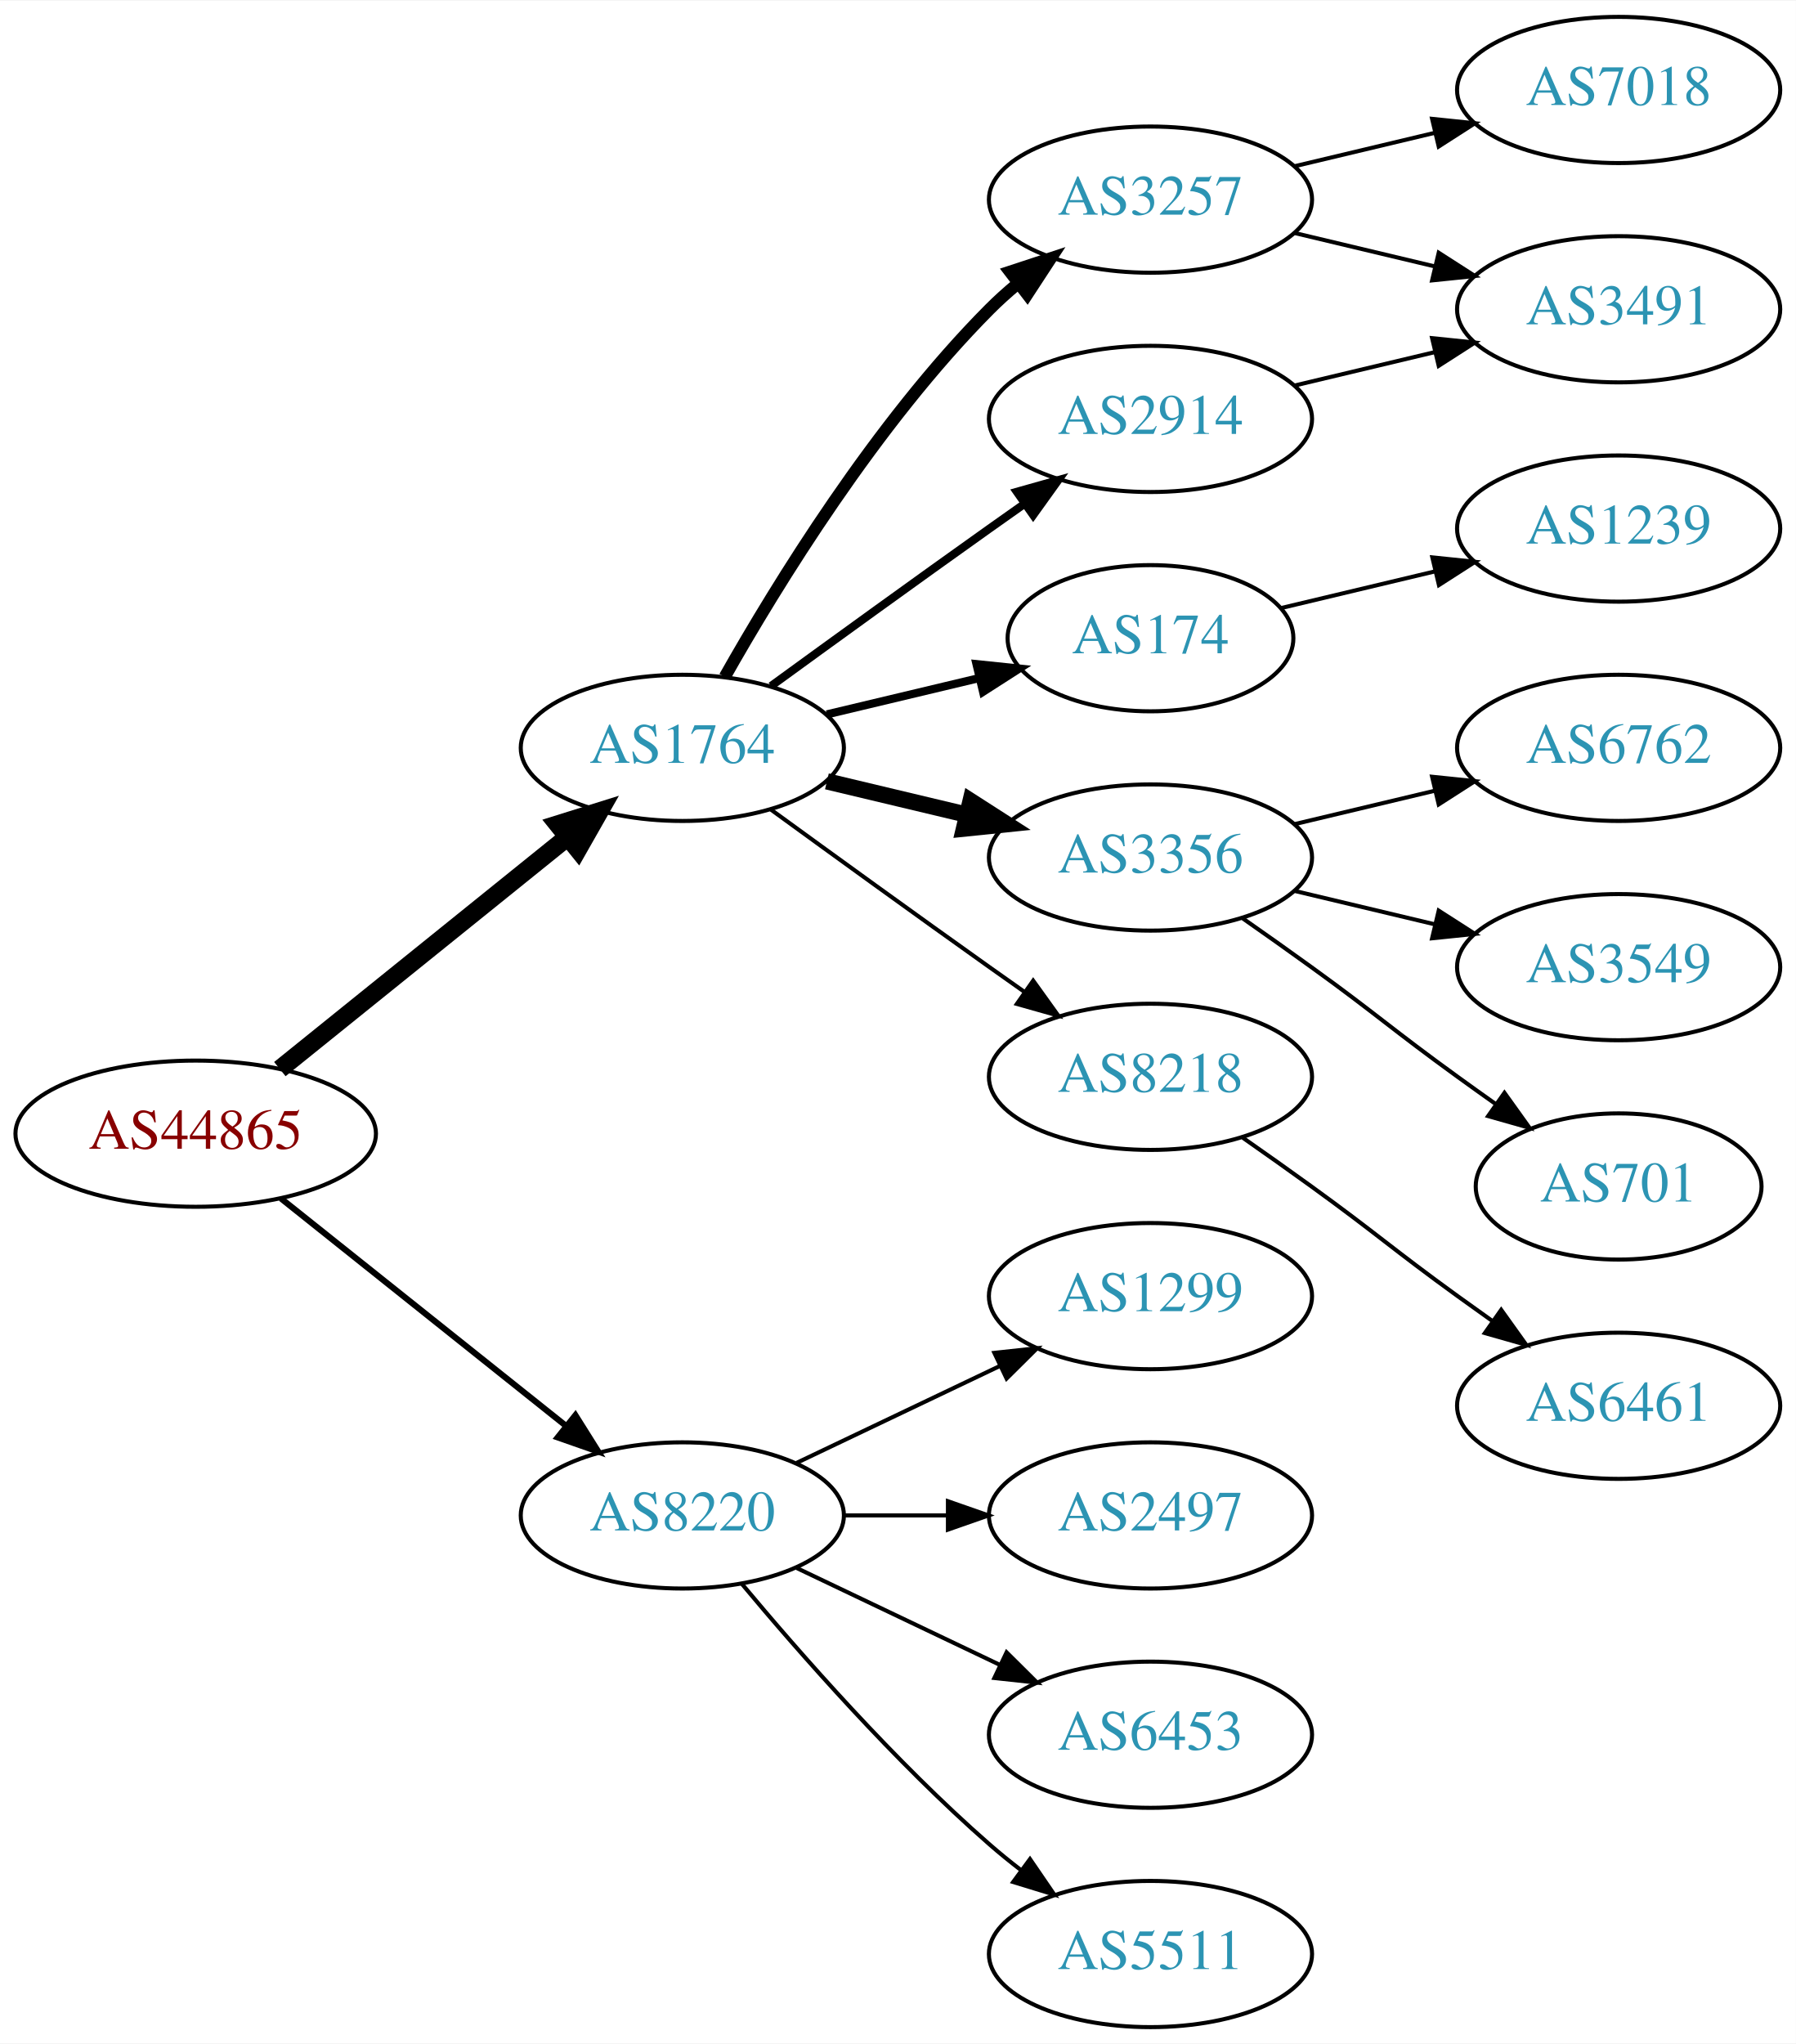
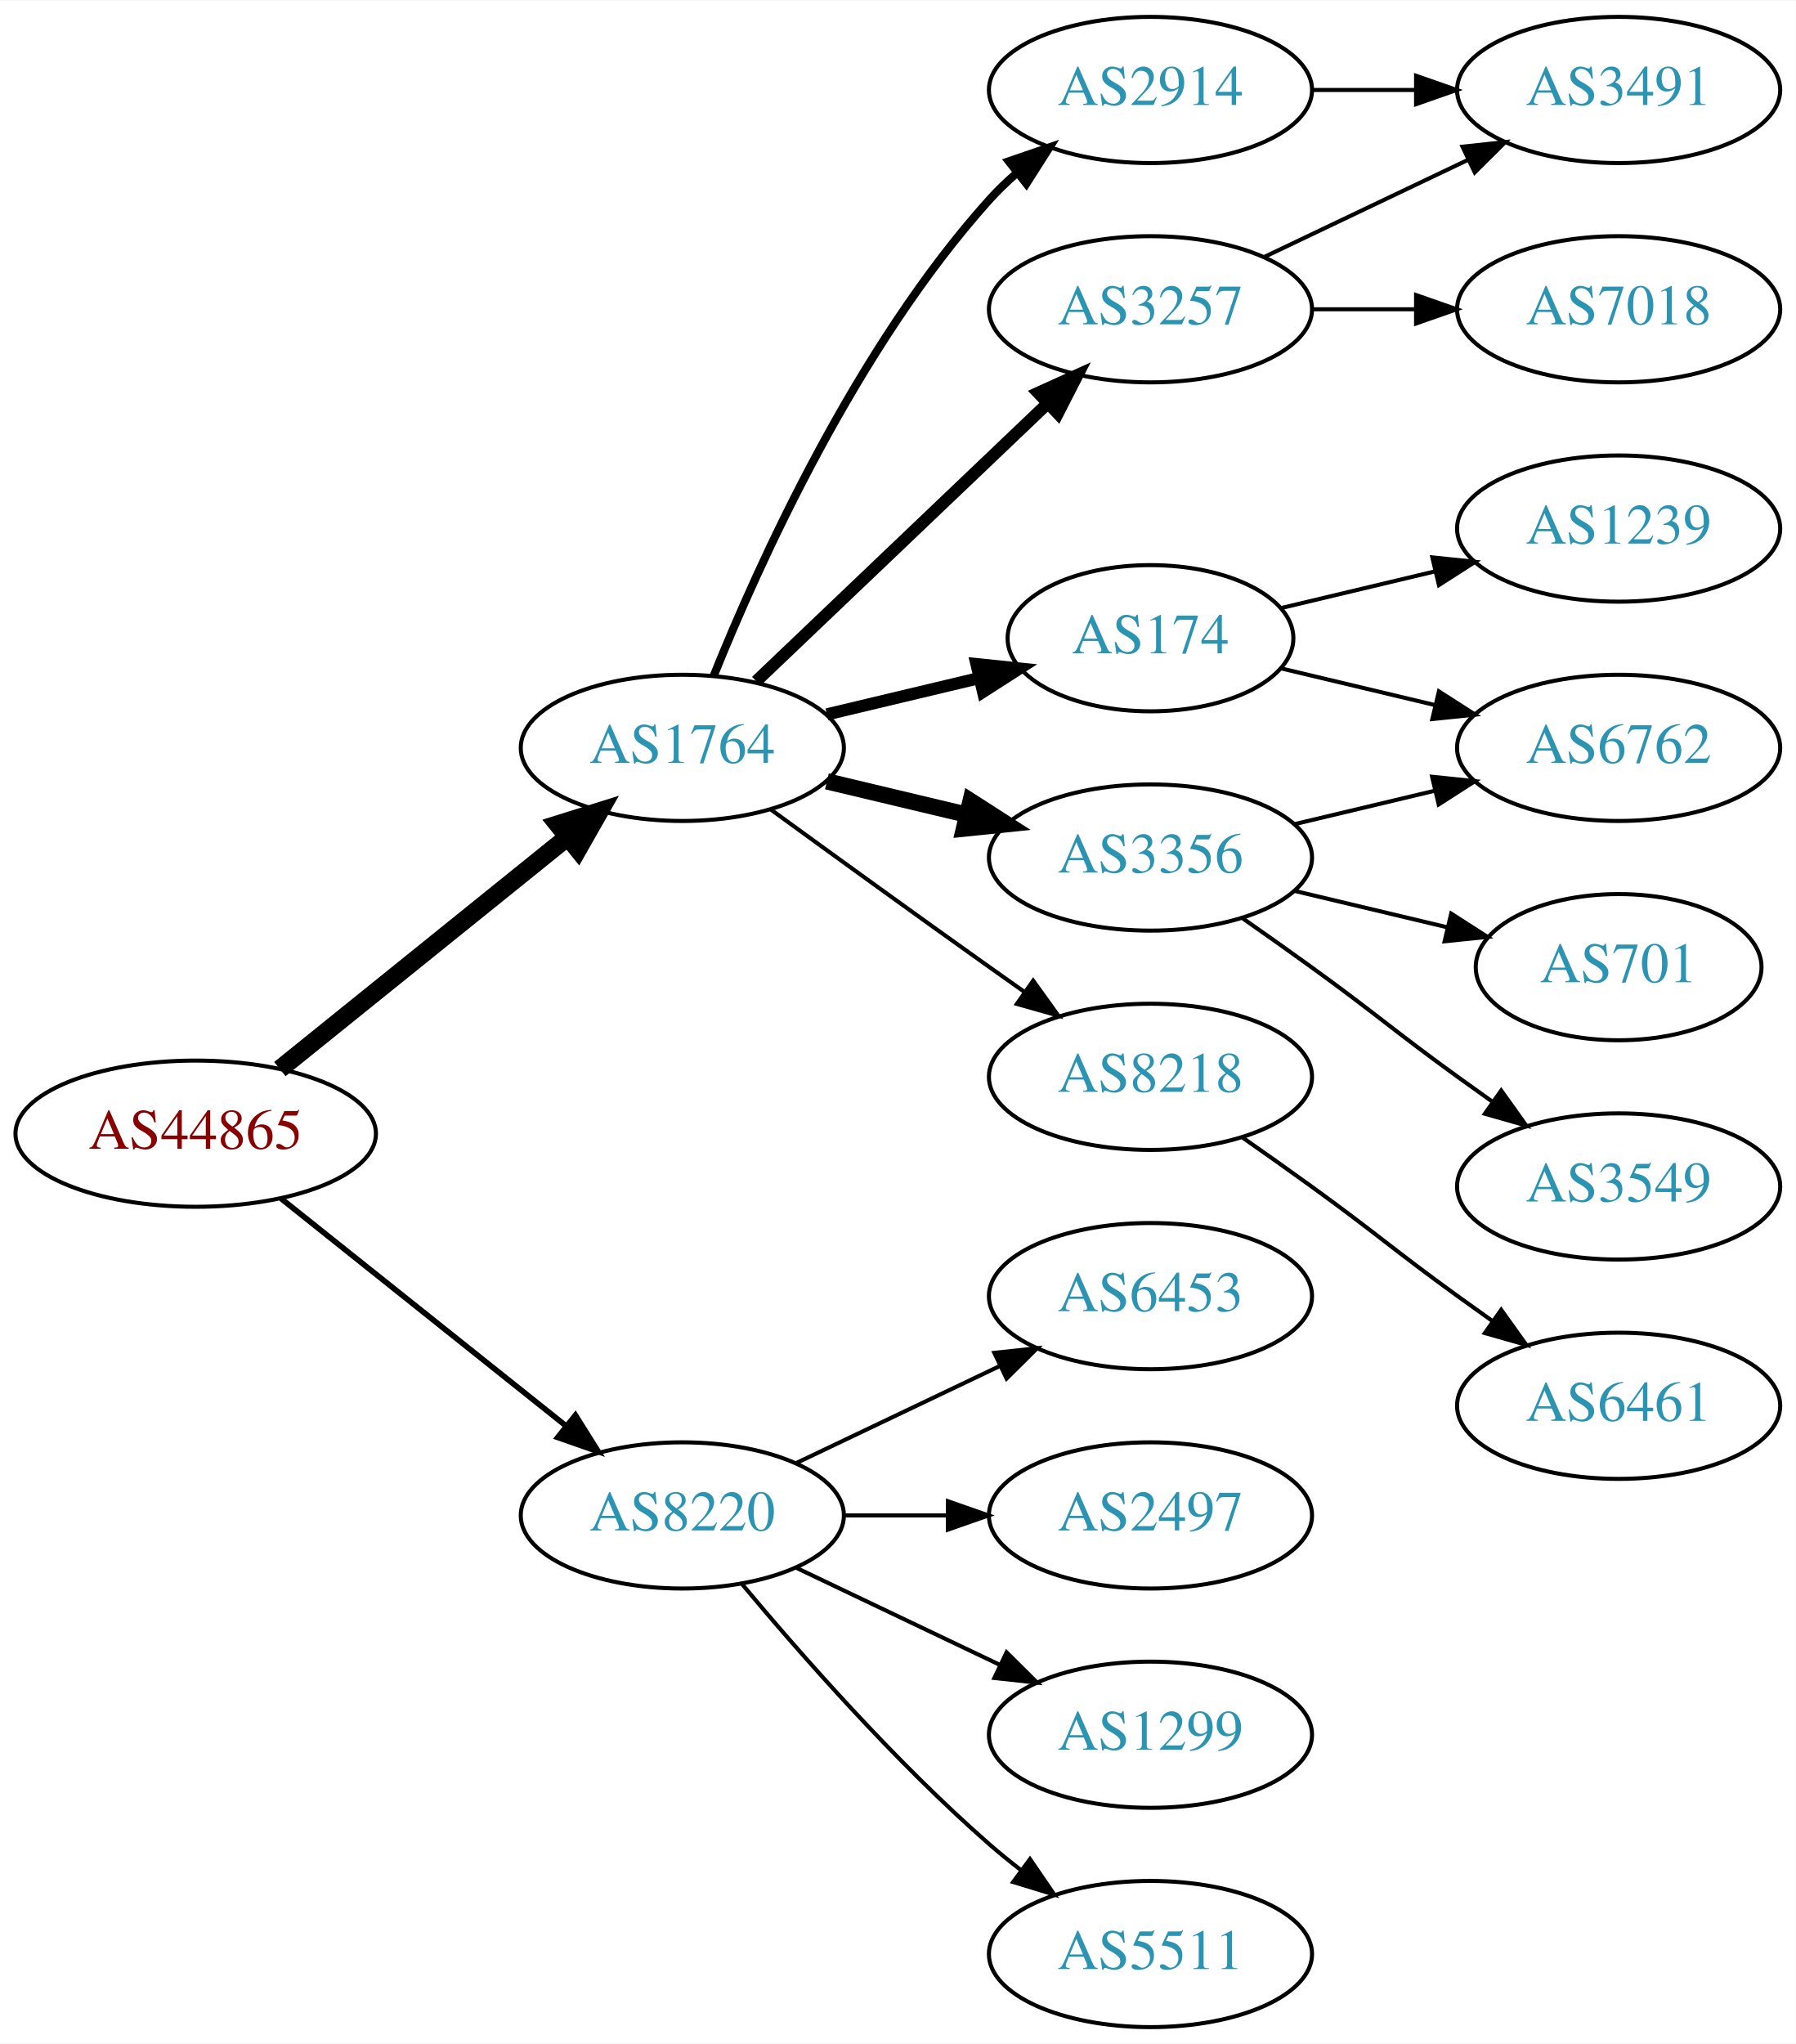
<svg xmlns="http://www.w3.org/2000/svg" xmlns:xlink="http://www.w3.org/1999/xlink" width="442pt" height="503pt" viewBox="0.00 0.00 442.27 503.00">
  <g id="graph0" class="graph" transform="scale(1 1) rotate(0) translate(4 499)">
    <polygon fill="white" stroke="none" points="-4,4 -4,-499 438.271,-499 438.271,4 -4,4" />
    <g id="node1" class="node">
      <g id="a_node1">
        <a xlink:href="/asn/44865" xlink:title="AS44865 ~ derStandard.at GmbH [AT]">
          <ellipse fill="#ffffff" stroke="black" cx="44.196" cy="-220" rx="44.393" ry="18" />
          <text text-anchor="middle" x="44.196" y="-216.3" font-family="Times,serif" font-size="14.00" fill="#880000">AS44865</text>
        </a>
      </g>
    </g>
    <g id="node2" class="node">
      <g id="a_node2">
        <a xlink:href="/asn/1764" xlink:title="AS1764 ~ NEXTLAYER-AS [AT]">
          <ellipse fill="#ffffff" stroke="black" cx="164.039" cy="-315" rx="39.794" ry="18" />
          <text text-anchor="middle" x="164.039" y="-311.3" font-family="Times,serif" font-size="14.00" fill="#2c94b3">AS1764</text>
        </a>
      </g>
    </g>
    <g id="edge1" class="edge">
      <path fill="none" stroke="black" stroke-width="4.5" d="M64.92,-235.901C84.325,-251.544 114.111,-275.557 135.775,-293.021" />
      <polygon fill="black" stroke="black" stroke-width="4.5" points="133.386,-296.153 143.642,-299.363 138.328,-290.022 133.386,-296.153" />
    </g>
    <g id="node3" class="node">
      <g id="a_node3">
        <a xlink:href="/asn/8220" xlink:title="AS8220 ~ COLT [GB]">
          <ellipse fill="#ffffff" stroke="black" cx="164.039" cy="-126" rx="39.794" ry="18" />
          <text text-anchor="middle" x="164.039" y="-122.3" font-family="Times,serif" font-size="14.00" fill="#2c94b3">AS8220</text>
        </a>
      </g>
    </g>
    <g id="edge2" class="edge">
-       <path fill="none" stroke="black" stroke-width="1.5" d="M65.186,-204.054C84.518,-188.634 113.969,-165.141 135.512,-147.957" />
-       <polygon fill="black" stroke="black" stroke-width="1.5" points="137.708,-150.682 143.343,-141.71 133.343,-145.21 137.708,-150.682" />
+       <path fill="none" stroke="black" stroke-width="1.385" d="M65.186,-204.054C84.518,-188.634 113.969,-165.141 135.512,-147.957" />
+       <polygon fill="black" stroke="black" stroke-width="1.385" points="137.708,-150.682 143.343,-141.71 133.343,-145.21 137.708,-150.682" />
    </g>
    <g id="node4" class="node">
      <g id="a_node4">
        <a xlink:href="/asn/3257" xlink:title="AS3257 ~ GTT [DE]">
-           <ellipse fill="#ffffff" stroke="black" cx="279.332" cy="-450" rx="39.794" ry="18" />
-           <text text-anchor="middle" x="279.332" y="-446.3" font-family="Times,serif" font-size="14.00" fill="#2c94b3">AS3257</text>
+           <ellipse fill="#ffffff" stroke="black" cx="279.332" cy="-423" rx="39.794" ry="18" />
+           <text text-anchor="middle" x="279.332" y="-419.3" font-family="Times,serif" font-size="14.00" fill="#2c94b3">AS3257</text>
        </a>
      </g>
    </g>
    <g id="edge3" class="edge">
-       <path fill="none" stroke="black" stroke-width="3" d="M174.498,-332.49C187.28,-355.096 211.712,-394.886 239.685,-423 241.796,-425.121 244.092,-427.188 246.477,-429.171" />
-       <polygon fill="black" stroke="black" stroke-width="3" points="244.73,-432.242 254.793,-435.556 248.993,-426.69 244.73,-432.242" />
+       <path fill="none" stroke="black" stroke-width="3" d="M182.245,-331.403C201.321,-349.587 232.241,-379.063 253.838,-399.651" />
+       <polygon fill="black" stroke="black" stroke-width="3" points="251.681,-402.43 261.334,-406.797 256.511,-397.363 251.681,-402.43" />
    </g>
    <g id="node5" class="node">
      <g id="a_node5">
        <a xlink:href="/asn/174" xlink:title="AS174 ~ Cogent Communications [US]">
          <ellipse fill="#ffffff" stroke="black" cx="279.332" cy="-342" rx="35.194" ry="18" />
          <text text-anchor="middle" x="279.332" y="-338.3" font-family="Times,serif" font-size="14.00" fill="#2c94b3">AS174</text>
        </a>
      </g>
    </g>
    <g id="edge4" class="edge">
-       <path fill="none" stroke="black" stroke-width="2" d="M199.646,-323.248C211.44,-326.058 224.745,-329.229 237.013,-332.153" />
-       <polygon fill="black" stroke="black" stroke-width="2" points="236.479,-335.624 247.018,-334.537 238.101,-328.814 236.479,-335.624" />
+       <path fill="none" stroke="black" stroke-width="3" d="M199.646,-323.248C211.44,-326.058 224.745,-329.229 237.013,-332.153" />
+       <polygon fill="black" stroke="black" stroke-width="3" points="236.479,-335.624 247.018,-334.537 238.101,-328.814 236.479,-335.624" />
    </g>
    <g id="node6" class="node">
      <g id="a_node6">
        <a xlink:href="/asn/2914" xlink:title="AS2914 ~ NTT America, Inc. [US]">
-           <ellipse fill="#ffffff" stroke="black" cx="279.332" cy="-396" rx="39.794" ry="18" />
-           <text text-anchor="middle" x="279.332" y="-392.3" font-family="Times,serif" font-size="14.00" fill="#2c94b3">AS2914</text>
+           <ellipse fill="#ffffff" stroke="black" cx="279.332" cy="-477" rx="39.794" ry="18" />
+           <text text-anchor="middle" x="279.332" y="-473.3" font-family="Times,serif" font-size="14.00" fill="#2c94b3">AS2914</text>
        </a>
      </g>
    </g>
    <g id="edge5" class="edge">
-       <path fill="none" stroke="black" stroke-width="2" d="M185.887,-330.222C200.821,-341.091 221.435,-356.025 239.685,-369 242.506,-371.005 245.449,-373.085 248.397,-375.159" />
-       <polygon fill="black" stroke="black" stroke-width="2" points="246.424,-378.05 256.621,-380.926 250.443,-372.319 246.424,-378.05" />
+       <path fill="none" stroke="black" stroke-width="2" d="M171.786,-332.787C182.837,-360.243 206.891,-413.578 239.685,-450 241.688,-452.224 243.906,-454.363 246.239,-456.397" />
+       <polygon fill="black" stroke="black" stroke-width="2" points="244.437,-459.433 254.458,-462.873 248.769,-453.935 244.437,-459.433" />
    </g>
    <g id="node7" class="node">
      <g id="a_node7">
        <a xlink:href="/asn/3356" xlink:title="AS3356 ~ Level 3 Parent, LLC [US]">
          <ellipse fill="#ffffff" stroke="black" cx="279.332" cy="-288" rx="39.794" ry="18" />
          <text text-anchor="middle" x="279.332" y="-284.3" font-family="Times,serif" font-size="14.00" fill="#2c94b3">AS3356</text>
        </a>
      </g>
    </g>
    <g id="edge6" class="edge">
      <path fill="none" stroke="black" stroke-width="4" d="M199.646,-306.752C210.517,-304.162 222.671,-301.265 234.114,-298.538" />
      <polygon fill="black" stroke="black" stroke-width="4" points="235.02,-301.92 243.936,-296.197 233.397,-295.111 235.02,-301.92" />
    </g>
    <g id="node8" class="node">
      <g id="a_node8">
        <a xlink:href="/asn/8218" xlink:title="AS8218 ~ legacy Neotelecoms [FR]">
          <ellipse fill="#ffffff" stroke="black" cx="279.332" cy="-234" rx="39.794" ry="18" />
          <text text-anchor="middle" x="279.332" y="-230.3" font-family="Times,serif" font-size="14.00" fill="#2c94b3">AS8218</text>
        </a>
      </g>
    </g>
    <g id="edge7" class="edge">
      <path fill="none" stroke="black" d="M185.887,-299.778C200.821,-288.909 221.435,-273.975 239.685,-261 242.506,-258.995 245.449,-256.915 248.397,-254.841" />
      <polygon fill="black" stroke="black" points="250.443,-257.681 256.621,-249.074 246.424,-251.95 250.443,-257.681" />
    </g>
    <g id="node16" class="node">
      <g id="a_node16">
-         <a xlink:href="/asn/1299" xlink:title="AS1299 ~ Telia Carrier [EU]">
+         <a xlink:href="/asn/6453" xlink:title="AS6453 ~ TATA COMMUNICATIONS (AMERICA) INC [US]">
          <ellipse fill="#ffffff" stroke="black" cx="279.332" cy="-180" rx="39.794" ry="18" />
-           <text text-anchor="middle" x="279.332" y="-176.3" font-family="Times,serif" font-size="14.00" fill="#2c94b3">AS1299</text>
-         </a>
-       </g>
-     </g>
-     <g id="edge16" class="edge">
+           <text text-anchor="middle" x="279.332" y="-176.3" font-family="Times,serif" font-size="14.00" fill="#2c94b3">AS6453</text>
+         </a>
+       </g>
+     </g>
+     <g id="edge17" class="edge">
      <path fill="none" stroke="black" d="M192.175,-138.934C207.169,-146.081 225.99,-155.052 242.213,-162.785" />
      <polygon fill="black" stroke="black" points="240.884,-166.028 251.417,-167.171 243.895,-159.709 240.884,-166.028" />
    </g>
    <g id="node17" class="node">
      <g id="a_node17">
        <a xlink:href="/asn/2497" xlink:title="AS2497 ~ Internet Initiative Japan Inc. [JP]">
          <ellipse fill="#ffffff" stroke="black" cx="279.332" cy="-126" rx="39.794" ry="18" />
          <text text-anchor="middle" x="279.332" y="-122.3" font-family="Times,serif" font-size="14.00" fill="#2c94b3">AS2497</text>
        </a>
      </g>
    </g>
-     <g id="edge17" class="edge">
+     <g id="edge18" class="edge">
      <path fill="none" stroke="black" d="M203.711,-126C211.914,-126 220.678,-126 229.21,-126" />
      <polygon fill="black" stroke="black" points="229.449,-129.5 239.449,-126 229.449,-122.5 229.449,-129.5" />
    </g>
    <g id="node18" class="node">
      <g id="a_node18">
-         <a xlink:href="/asn/6453" xlink:title="AS6453 ~ TATA COMMUNICATIONS (AMERICA) INC [US]">
+         <a xlink:href="/asn/1299" xlink:title="AS1299 ~ Telia Carrier [EU]">
          <ellipse fill="#ffffff" stroke="black" cx="279.332" cy="-72" rx="39.794" ry="18" />
-           <text text-anchor="middle" x="279.332" y="-68.3" font-family="Times,serif" font-size="14.00" fill="#2c94b3">AS6453</text>
-         </a>
-       </g>
-     </g>
-     <g id="edge18" class="edge">
+           <text text-anchor="middle" x="279.332" y="-68.3" font-family="Times,serif" font-size="14.00" fill="#2c94b3">AS1299</text>
+         </a>
+       </g>
+     </g>
+     <g id="edge19" class="edge">
      <path fill="none" stroke="black" d="M192.175,-113.066C207.169,-105.919 225.99,-96.948 242.213,-89.215" />
      <polygon fill="black" stroke="black" points="243.895,-92.291 251.417,-84.829 240.884,-85.972 243.895,-92.291" />
    </g>
    <g id="node19" class="node">
      <g id="a_node19">
        <a xlink:href="/asn/5511" xlink:title="AS5511 ~ Orange S.A. [FR]">
          <ellipse fill="#ffffff" stroke="black" cx="279.332" cy="-18" rx="39.794" ry="18" />
          <text text-anchor="middle" x="279.332" y="-14.3" font-family="Times,serif" font-size="14.00" fill="#2c94b3">AS5511</text>
        </a>
      </g>
    </g>
-     <g id="edge19" class="edge">
+     <g id="edge20" class="edge">
      <path fill="none" stroke="black" d="M178.669,-109.183C192.951,-92.071 216.498,-65.255 239.685,-45 242.151,-42.846 244.789,-40.706 247.487,-38.628" />
      <polygon fill="black" stroke="black" points="249.66,-41.375 255.641,-32.63 245.512,-35.736 249.66,-41.375" />
    </g>
    <g id="node9" class="node">
      <g id="a_node9">
+         <a xlink:href="/asn/3491" xlink:title="AS3491 ~ PCCW Global, Inc. [US]">
+           <ellipse fill="#ffffff" stroke="black" cx="394.625" cy="-477" rx="39.794" ry="18" />
+           <text text-anchor="middle" x="394.625" y="-473.3" font-family="Times,serif" font-size="14.00" fill="#2c94b3">AS3491</text>
+         </a>
+       </g>
+     </g>
+     <g id="edge12" class="edge">
+       <path fill="none" stroke="black" d="M307.468,-435.934C322.462,-443.081 341.283,-452.052 357.506,-459.785" />
+       <polygon fill="black" stroke="black" points="356.177,-463.028 366.71,-464.171 359.188,-456.709 356.177,-463.028" />
+     </g>
+     <g id="node12" class="node">
+       <g id="a_node12">
        <a xlink:href="/asn/7018" xlink:title="AS7018 ~ AT&amp;T Services, Inc. [US]">
-           <ellipse fill="#ffffff" stroke="black" cx="394.625" cy="-477" rx="39.794" ry="18" />
-           <text text-anchor="middle" x="394.625" y="-473.3" font-family="Times,serif" font-size="14.00" fill="#2c94b3">AS7018</text>
-         </a>
-       </g>
-     </g>
-     <g id="edge8" class="edge">
-       <path fill="none" stroke="black" d="M314.939,-458.248C325.81,-460.838 337.964,-463.735 349.407,-466.462" />
-       <polygon fill="black" stroke="black" points="348.69,-469.889 359.229,-468.803 350.313,-463.08 348.69,-469.889" />
+           <ellipse fill="#ffffff" stroke="black" cx="394.625" cy="-423" rx="39.794" ry="18" />
+           <text text-anchor="middle" x="394.625" y="-419.3" font-family="Times,serif" font-size="14.00" fill="#2c94b3">AS7018</text>
+         </a>
+       </g>
+     </g>
+     <g id="edge11" class="edge">
+       <path fill="none" stroke="black" d="M319.004,-423C327.207,-423 335.971,-423 344.503,-423" />
+       <polygon fill="black" stroke="black" points="344.742,-426.5 354.742,-423 344.742,-419.5 344.742,-426.5" />
    </g>
    <g id="node10" class="node">
      <g id="a_node10">
-         <a xlink:href="/asn/3491" xlink:title="AS3491 ~ PCCW Global, Inc. [US]">
-           <ellipse fill="#ffffff" stroke="black" cx="394.625" cy="-423" rx="39.794" ry="18" />
-           <text text-anchor="middle" x="394.625" y="-419.3" font-family="Times,serif" font-size="14.00" fill="#2c94b3">AS3491</text>
-         </a>
-       </g>
-     </g>
-     <g id="edge9" class="edge">
-       <path fill="none" stroke="black" d="M314.939,-441.752C325.81,-439.162 337.964,-436.265 349.407,-433.538" />
-       <polygon fill="black" stroke="black" points="350.313,-436.92 359.229,-431.197 348.69,-430.111 350.313,-436.92" />
-     </g>
-     <g id="node15" class="node">
-       <g id="a_node15">
        <a xlink:href="/asn/1239" xlink:title="AS1239 ~ Sprint [US]">
          <ellipse fill="#ffffff" stroke="black" cx="394.625" cy="-369" rx="39.794" ry="18" />
          <text text-anchor="middle" x="394.625" y="-365.3" font-family="Times,serif" font-size="14.00" fill="#2c94b3">AS1239</text>
        </a>
      </g>
    </g>
-     <g id="edge15" class="edge">
+     <g id="edge9" class="edge">
      <path fill="none" stroke="black" d="M311.589,-349.449C323.269,-352.233 336.765,-355.449 349.394,-358.459" />
      <polygon fill="black" stroke="black" points="348.747,-361.903 359.286,-360.816 350.37,-355.093 348.747,-361.903" />
-     </g>
-     <g id="edge10" class="edge">
-       <path fill="none" stroke="black" d="M314.939,-404.248C325.81,-406.838 337.964,-409.735 349.407,-412.462" />
-       <polygon fill="black" stroke="black" points="348.69,-415.889 359.229,-414.803 350.313,-409.08 348.69,-415.889" />
    </g>
    <g id="node11" class="node">
      <g id="a_node11">
        <a xlink:href="/asn/6762" xlink:title="AS6762 ~ TELECOM ITALIA SPARKLE S.p.A. [IT]">
          <ellipse fill="#ffffff" stroke="black" cx="394.625" cy="-315" rx="39.794" ry="18" />
          <text text-anchor="middle" x="394.625" y="-311.3" font-family="Times,serif" font-size="14.00" fill="#2c94b3">AS6762</text>
        </a>
      </g>
    </g>
-     <g id="edge11" class="edge">
+     <g id="edge10" class="edge">
+       <path fill="none" stroke="black" d="M311.589,-334.551C323.269,-331.767 336.765,-328.551 349.394,-325.541" />
+       <polygon fill="black" stroke="black" points="350.37,-328.907 359.286,-323.184 348.747,-322.097 350.37,-328.907" />
+     </g>
+     <g id="edge8" class="edge">
+       <path fill="none" stroke="black" d="M319.004,-477C327.207,-477 335.971,-477 344.503,-477" />
+       <polygon fill="black" stroke="black" points="344.742,-480.5 354.742,-477 344.742,-473.5 344.742,-480.5" />
+     </g>
+     <g id="edge14" class="edge">
      <path fill="none" stroke="black" d="M314.939,-296.248C325.81,-298.838 337.964,-301.735 349.407,-304.462" />
      <polygon fill="black" stroke="black" points="348.69,-307.889 359.229,-306.803 350.313,-301.08 348.69,-307.889" />
-     </g>
-     <g id="node12" class="node">
-       <g id="a_node12">
-         <a xlink:href="/asn/3549" xlink:title="AS3549 ~ Level 3 Parent, LLC [US]">
-           <ellipse fill="#ffffff" stroke="black" cx="394.625" cy="-261" rx="39.794" ry="18" />
-           <text text-anchor="middle" x="394.625" y="-257.3" font-family="Times,serif" font-size="14.00" fill="#2c94b3">AS3549</text>
-         </a>
-       </g>
-     </g>
-     <g id="edge12" class="edge">
-       <path fill="none" stroke="black" d="M314.939,-279.752C325.81,-277.162 337.964,-274.265 349.407,-271.538" />
-       <polygon fill="black" stroke="black" points="350.313,-274.92 359.229,-269.197 348.69,-268.111 350.313,-274.92" />
    </g>
    <g id="node13" class="node">
      <g id="a_node13">
        <a xlink:href="/asn/701" xlink:title="AS701 ~ UUNET [US]">
-           <ellipse fill="#ffffff" stroke="black" cx="394.625" cy="-207" rx="35.194" ry="18" />
-           <text text-anchor="middle" x="394.625" y="-203.3" font-family="Times,serif" font-size="14.00" fill="#2c94b3">AS701</text>
+           <ellipse fill="#ffffff" stroke="black" cx="394.625" cy="-261" rx="35.194" ry="18" />
+           <text text-anchor="middle" x="394.625" y="-257.3" font-family="Times,serif" font-size="14.00" fill="#2c94b3">AS701</text>
        </a>
      </g>
    </g>
    <g id="edge13" class="edge">
-       <path fill="none" stroke="black" d="M302.089,-272.991C307.623,-269.121 313.542,-264.936 318.978,-261 335.178,-249.271 338.778,-245.729 354.978,-234 358.007,-231.807 361.186,-229.537 364.364,-227.287" />
-       <polygon fill="black" stroke="black" points="366.506,-230.059 372.675,-221.445 362.481,-224.333 366.506,-230.059" />
+       <path fill="none" stroke="black" d="M314.939,-279.752C326.733,-276.942 340.038,-273.771 352.306,-270.847" />
+       <polygon fill="black" stroke="black" points="353.394,-274.186 362.311,-268.463 351.772,-267.376 353.394,-274.186" />
    </g>
    <g id="node14" class="node">
      <g id="a_node14">
+         <a xlink:href="/asn/3549" xlink:title="AS3549 ~ Level 3 Parent, LLC [US]">
+           <ellipse fill="#ffffff" stroke="black" cx="394.625" cy="-207" rx="39.794" ry="18" />
+           <text text-anchor="middle" x="394.625" y="-203.3" font-family="Times,serif" font-size="14.00" fill="#2c94b3">AS3549</text>
+         </a>
+       </g>
+     </g>
+     <g id="edge15" class="edge">
+       <path fill="none" stroke="black" d="M302.089,-272.991C307.623,-269.121 313.542,-264.936 318.978,-261 335.178,-249.271 338.778,-245.729 354.978,-234 357.781,-231.971 360.712,-229.875 363.653,-227.79" />
+       <polygon fill="black" stroke="black" points="365.704,-230.627 371.868,-222.009 361.675,-224.903 365.704,-230.627" />
+     </g>
+     <g id="node15" class="node">
+       <g id="a_node15">
        <a xlink:href="/asn/6461" xlink:title="AS6461 ~ Zayo Bandwidth [US]">
          <ellipse fill="#ffffff" stroke="black" cx="394.625" cy="-153" rx="39.794" ry="18" />
          <text text-anchor="middle" x="394.625" y="-149.3" font-family="Times,serif" font-size="14.00" fill="#2c94b3">AS6461</text>
        </a>
      </g>
    </g>
-     <g id="edge14" class="edge">
+     <g id="edge16" class="edge">
      <path fill="none" stroke="black" d="M302.089,-218.991C307.623,-215.121 313.542,-210.936 318.978,-207 335.178,-195.271 338.778,-191.729 354.978,-180 357.781,-177.971 360.712,-175.875 363.653,-173.79" />
      <polygon fill="black" stroke="black" points="365.704,-176.627 371.868,-168.009 361.675,-170.903 365.704,-176.627" />
    </g>
  </g>
</svg>
